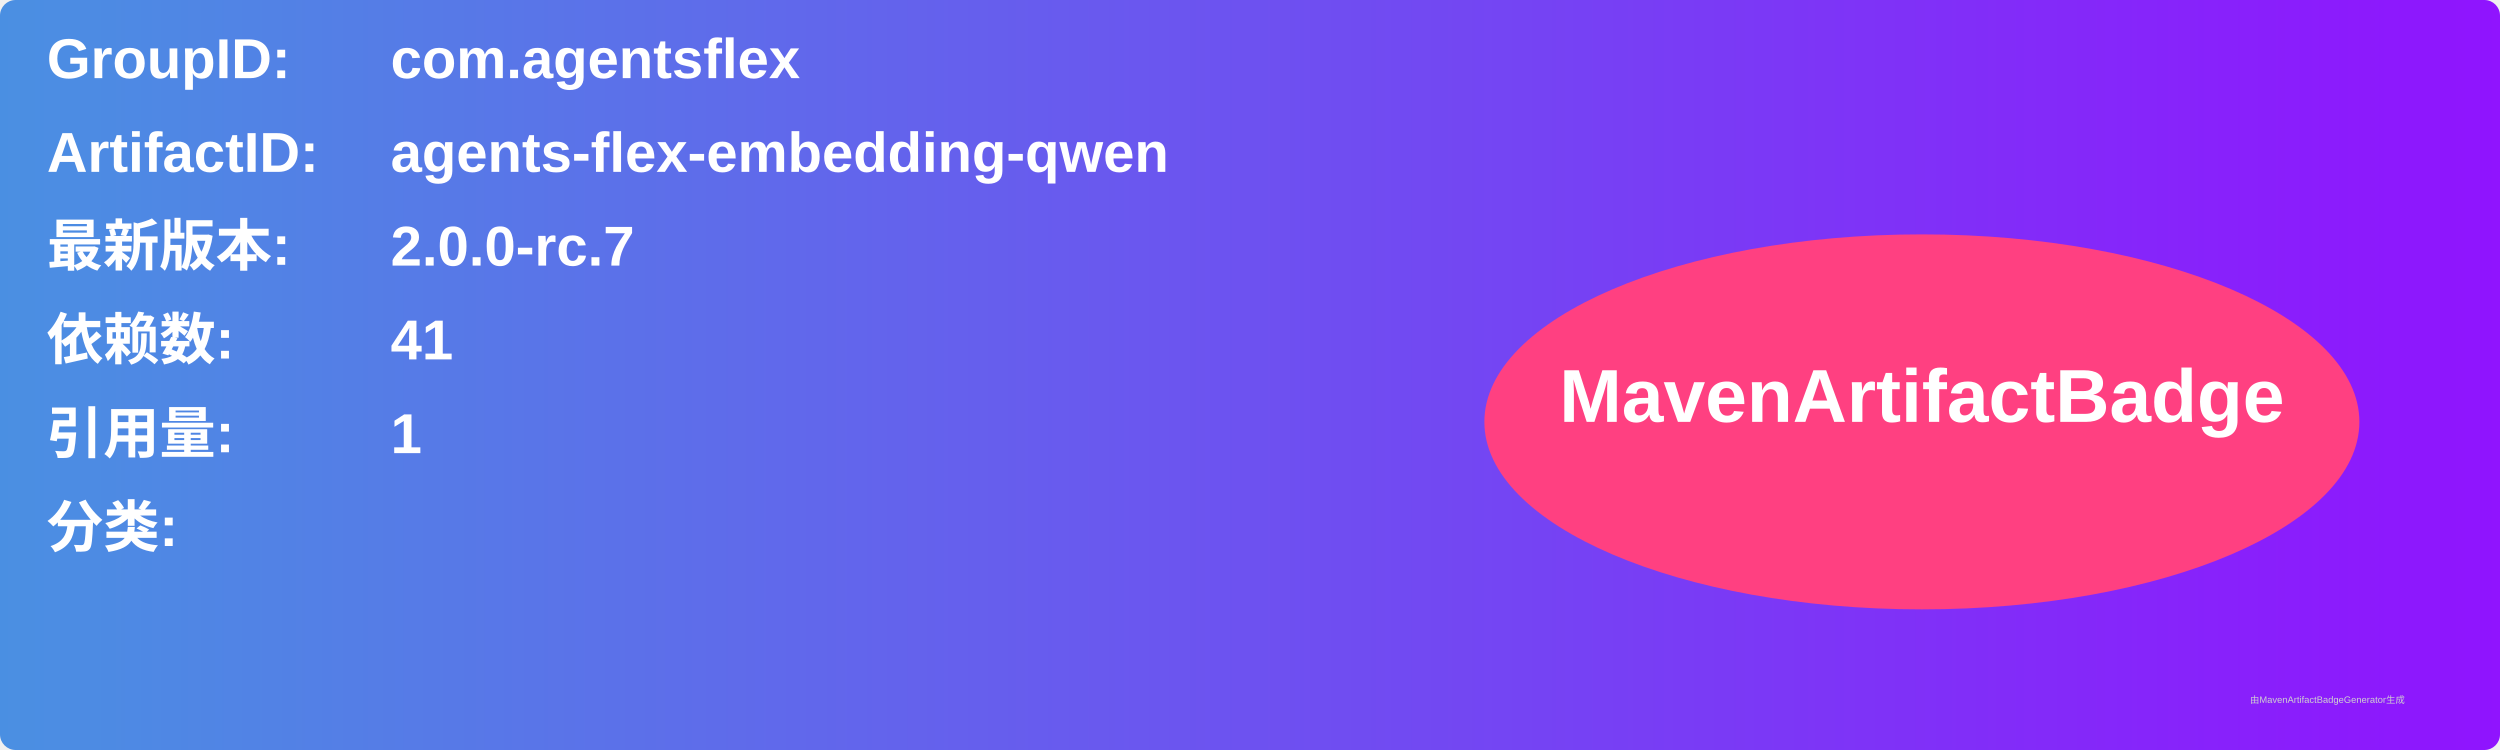
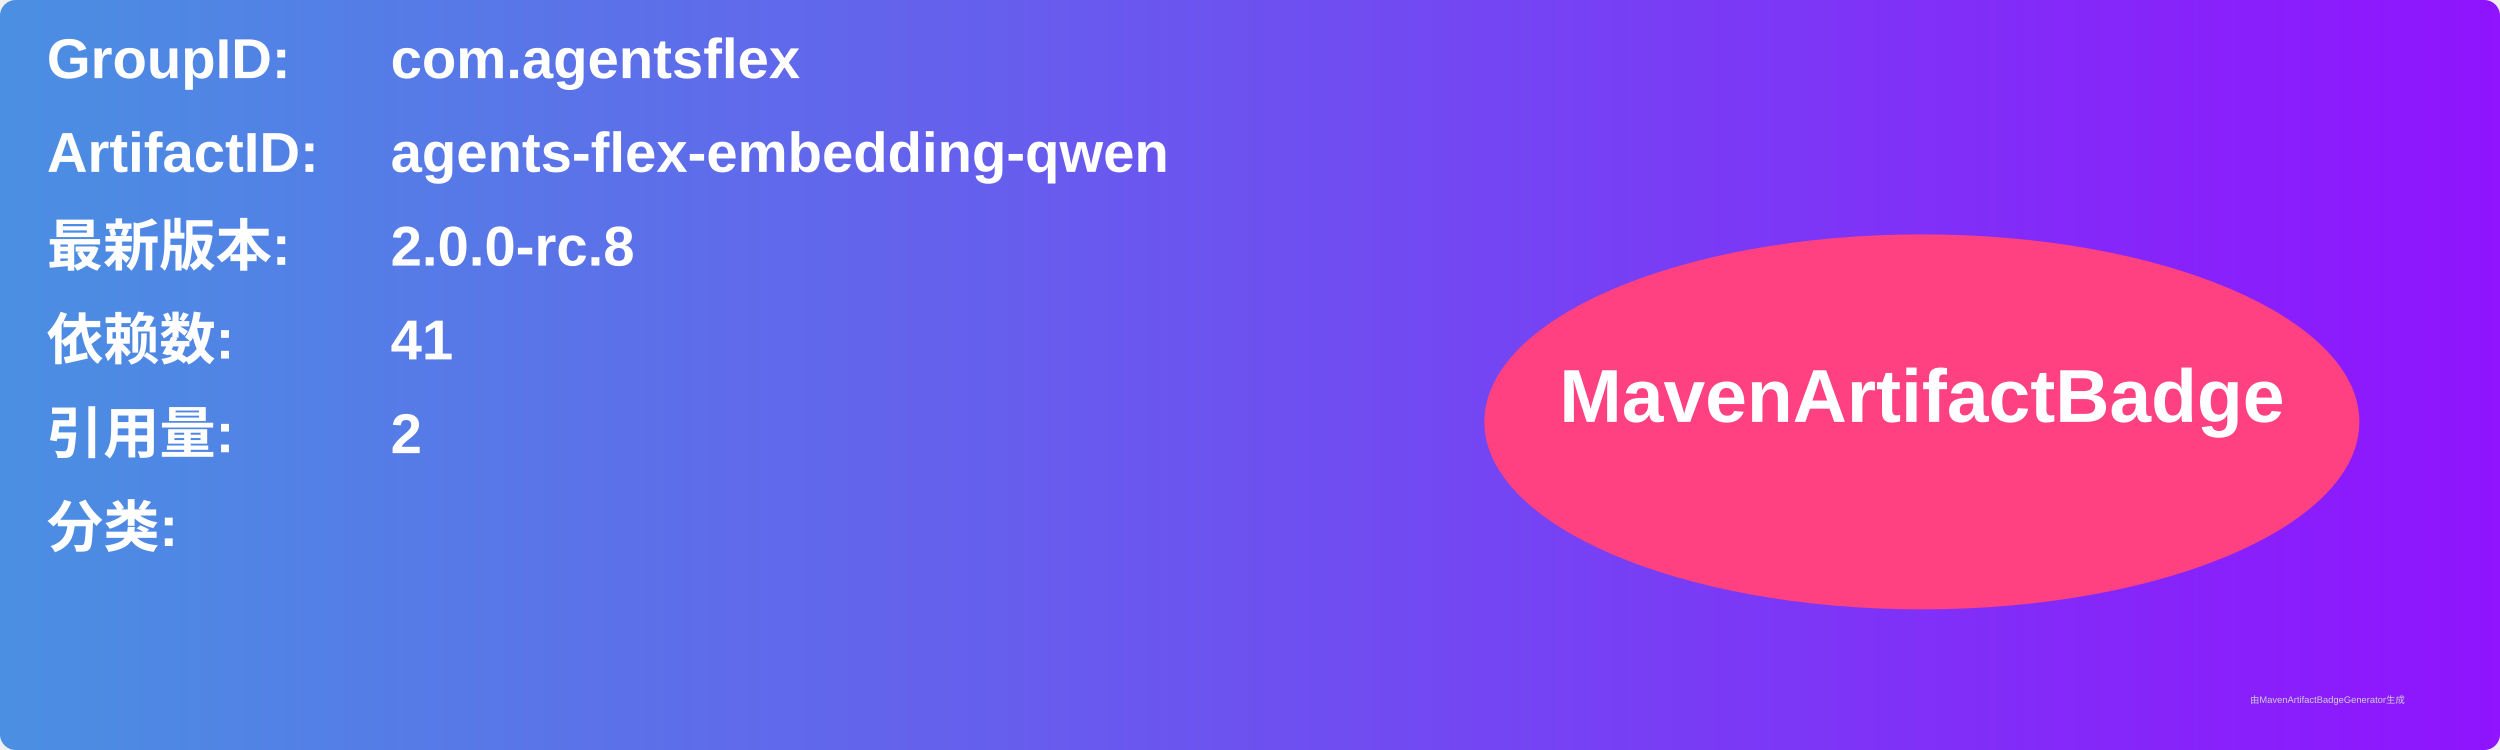
<svg xmlns="http://www.w3.org/2000/svg" width="800" height="240" viewBox="0 0 800 240">
  <linearGradient id="grad" x1="0%" y1="0%" x2="100%" y2="0%">
    <stop offset="0%" stop-color="#4a90e2" />
    <stop offset="100%" stop-color="#9013fe" />
  </linearGradient>
  <rect width="100%" height="100%" rx="5" ry="5" fill="url(#grad)" />
  <g transform="translate(15, 15)">
    <text x="0" y="10" font-family="Arial" font-size="18" fill="white" font-weight="bold" width="260">GroupID:</text>
    <text x="110" y="10" font-family="Arial" font-size="18" fill="white" font-weight="bold" width="460">com.agentsflex</text>
    <text x="0" y="40" font-family="Arial" font-size="18" fill="white" font-weight="bold" width="260">ArtifactID:</text>
    <text x="110" y="40" font-family="Arial" font-size="18" fill="white" font-weight="bold" width="460">agents-flex-embedding-qwen</text>
    <text x="0" y="70" font-family="Arial" font-size="18" fill="white" font-weight="bold">最新版本:</text>
    <text x="110" y="70" font-family="Arial" font-size="18" fill="white" font-weight="bold">
-       <tspan font-weight="bold">2.0.0-rc.7</tspan>
+       <tspan font-weight="bold">2.0.0-rc.8</tspan>
    </text>
    <text x="0" y="100" font-family="Arial" font-size="18" fill="white" font-weight="bold">依赖数: </text>
    <text x="110" y="100" font-family="Arial" font-size="18" fill="white">
      <tspan font-weight="bold">41</tspan>
    </text>
    <text x="0" y="130" font-family="Arial" font-size="18" fill="white" font-weight="bold">引用量: </text>
    <text x="110" y="130" font-family="Arial" font-size="18" fill="white">
-       <tspan font-weight="bold">1</tspan>
+       <tspan font-weight="bold">2</tspan>
    </text>
    <text x="0" y="160" font-family="Arial" font-size="18" fill="white" font-weight="bold">分类:</text>
    <text x="10" y="190" font-family="Arial" font-size="10" fill="white">
      <tspan font-weight="bold" />
    </text>
    <ellipse cx="600" cy="120" rx="140" ry="60" fill="#ff4081" />
    <text x="600" y="120" text-anchor="middle" font-family="Arial" font-size="24" fill="white" font-weight="bold">MavenArtifactBadge</text>
  </g>
  <text x="720" y="225" font-family="Arial" font-size="3" fill="#d0d0d0">由MavenArtifactBadgeGenerator生成</text>
</svg>
